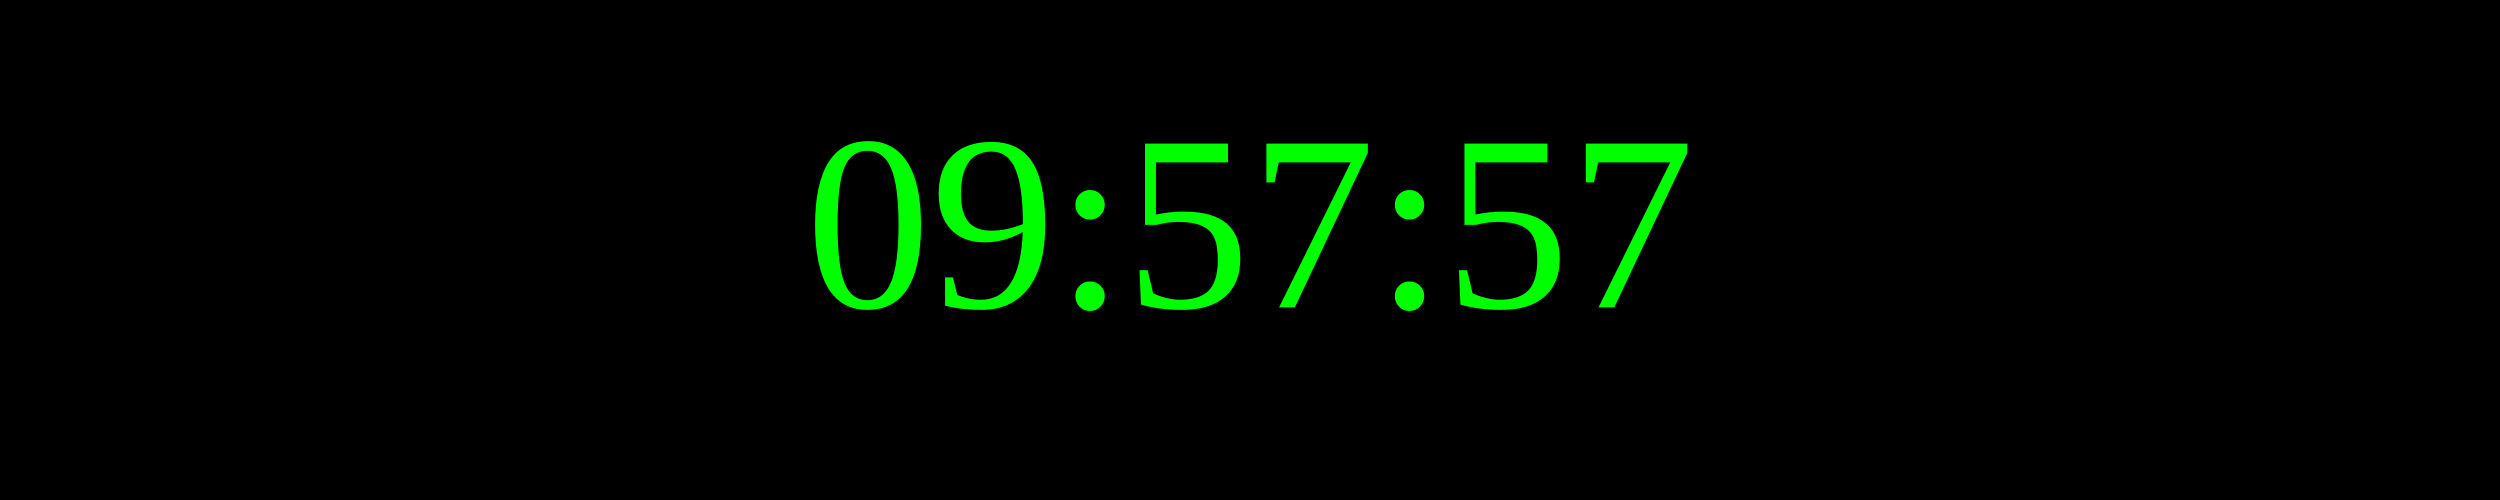
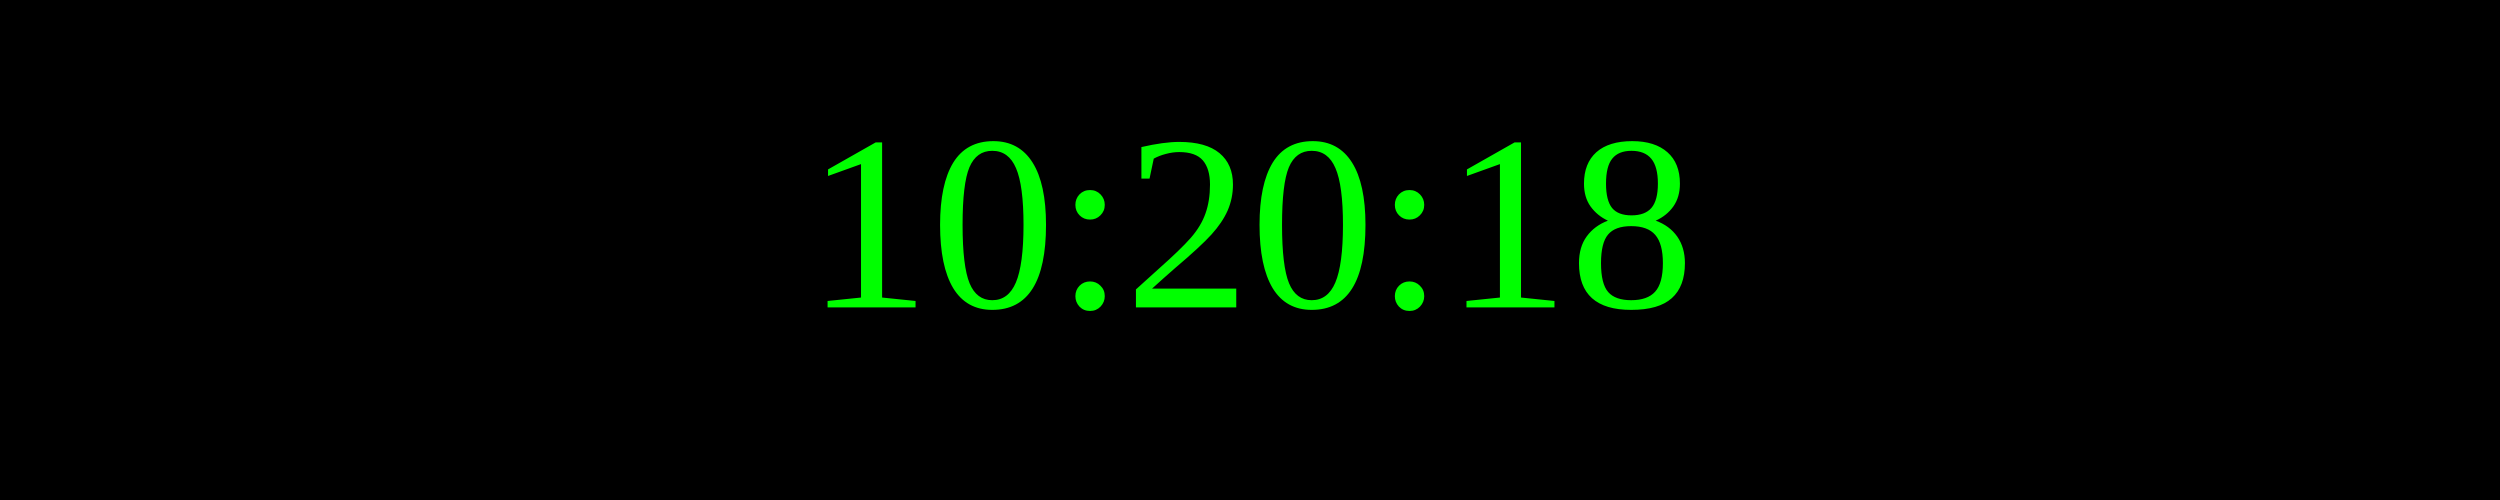
<svg xmlns="http://www.w3.org/2000/svg" width="250" height="50">
  <rect width="100%" height="100%" fill="black" />
  <text x="50%" y="50%" font-size="25" fill="lime" text-anchor="middle" dominant-baseline="middle">
- 09:57:57
+ 10:20:18
</text>
</svg>
